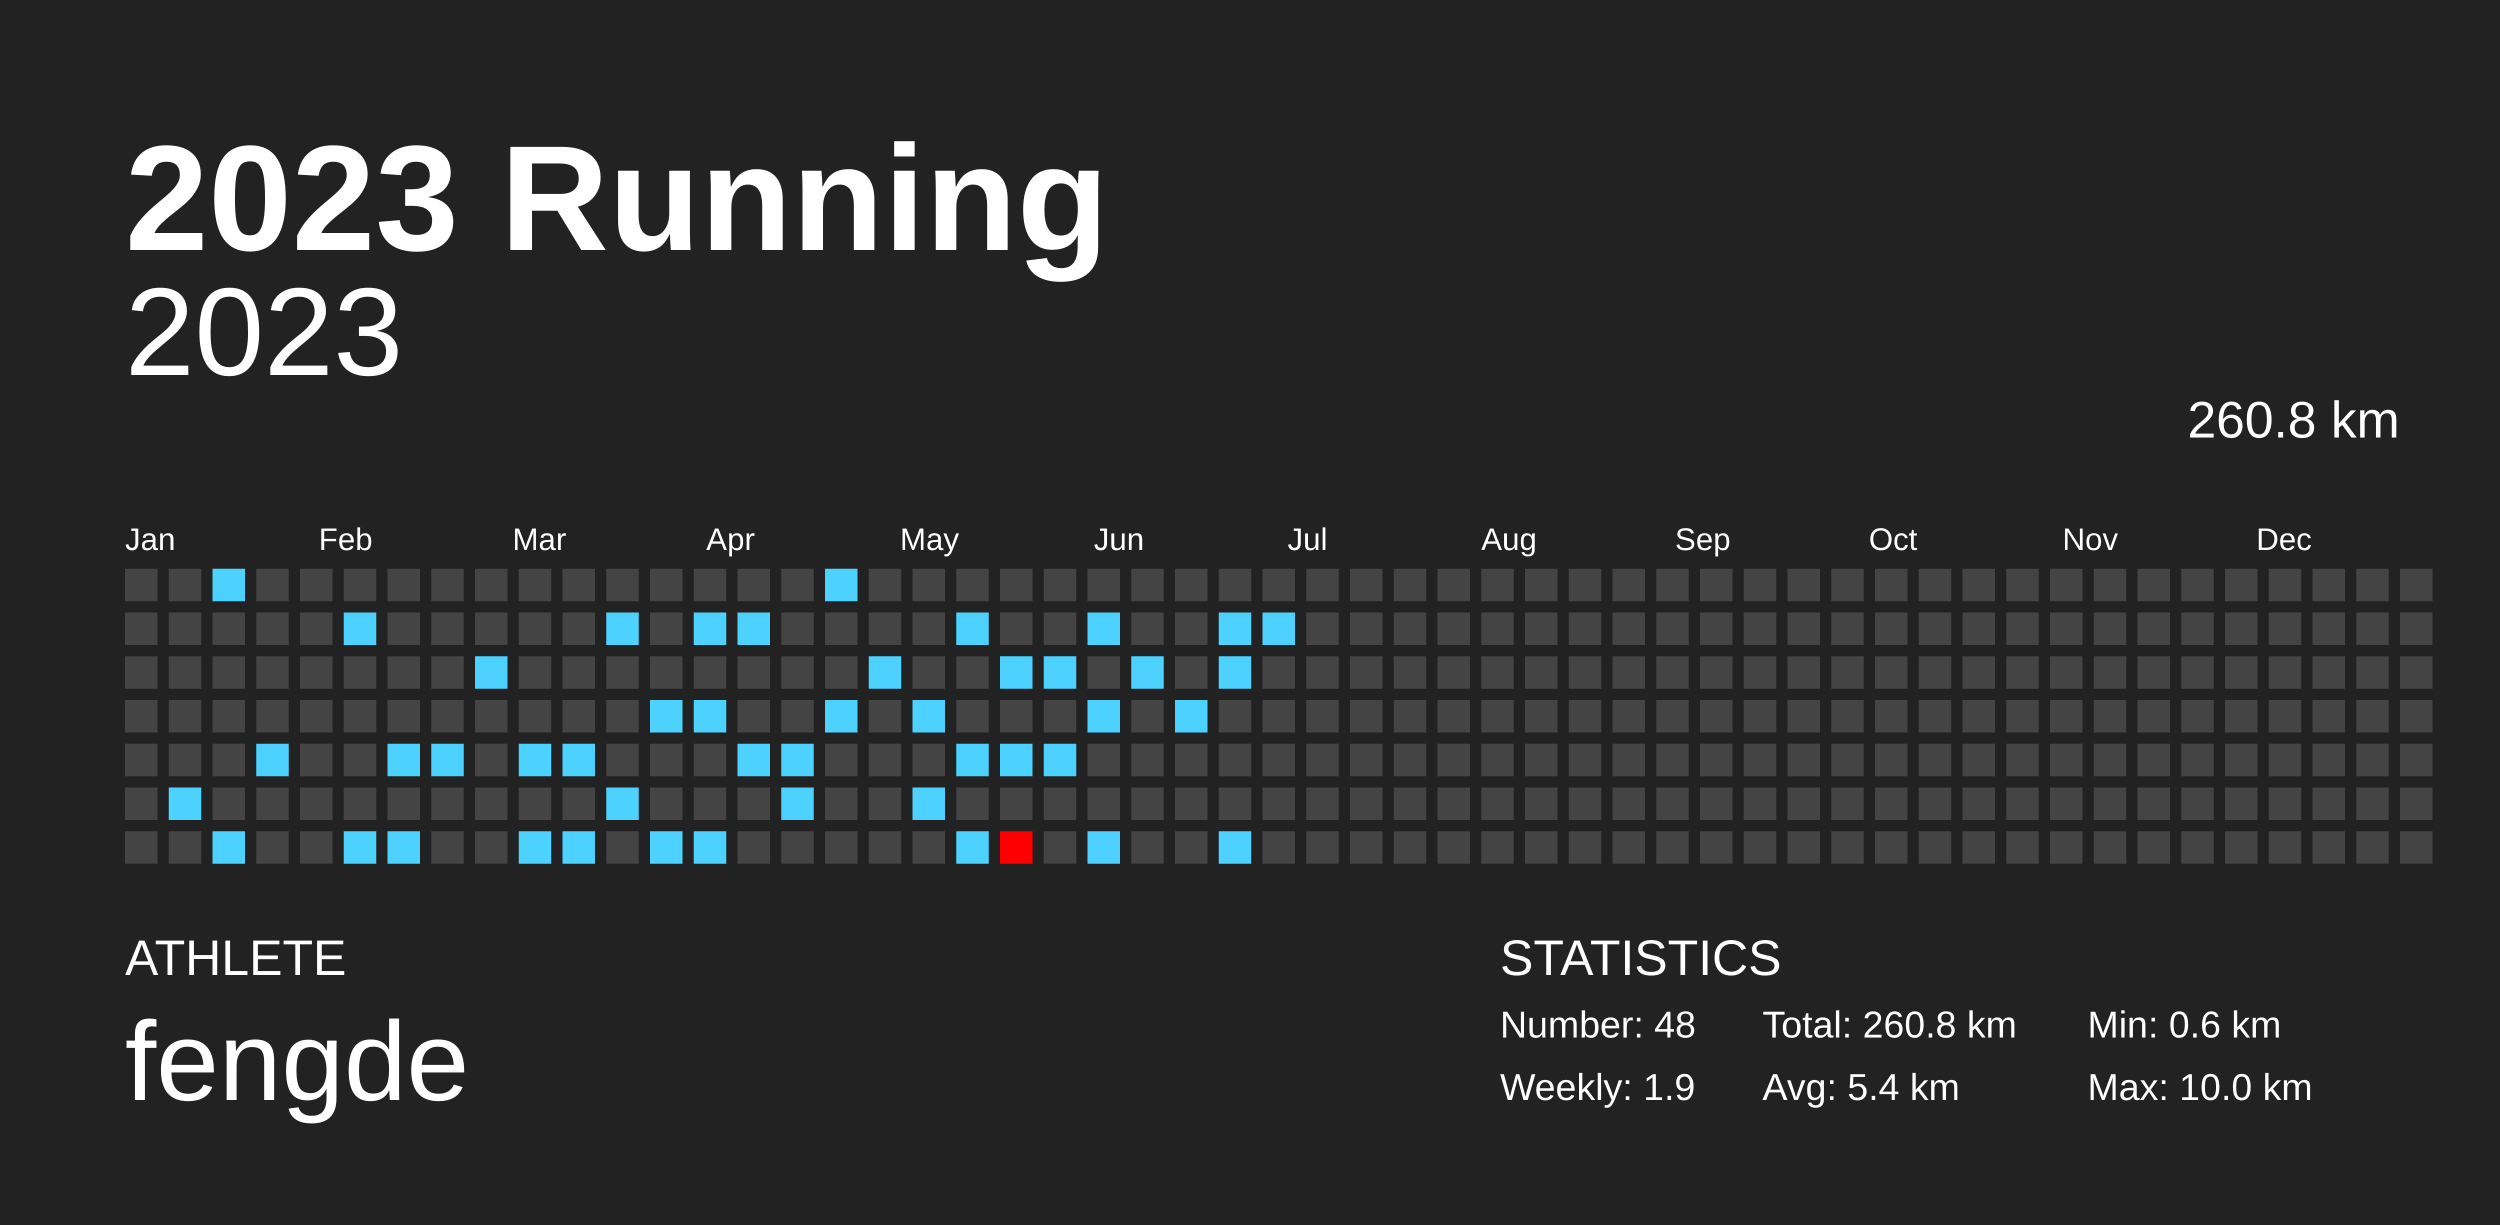
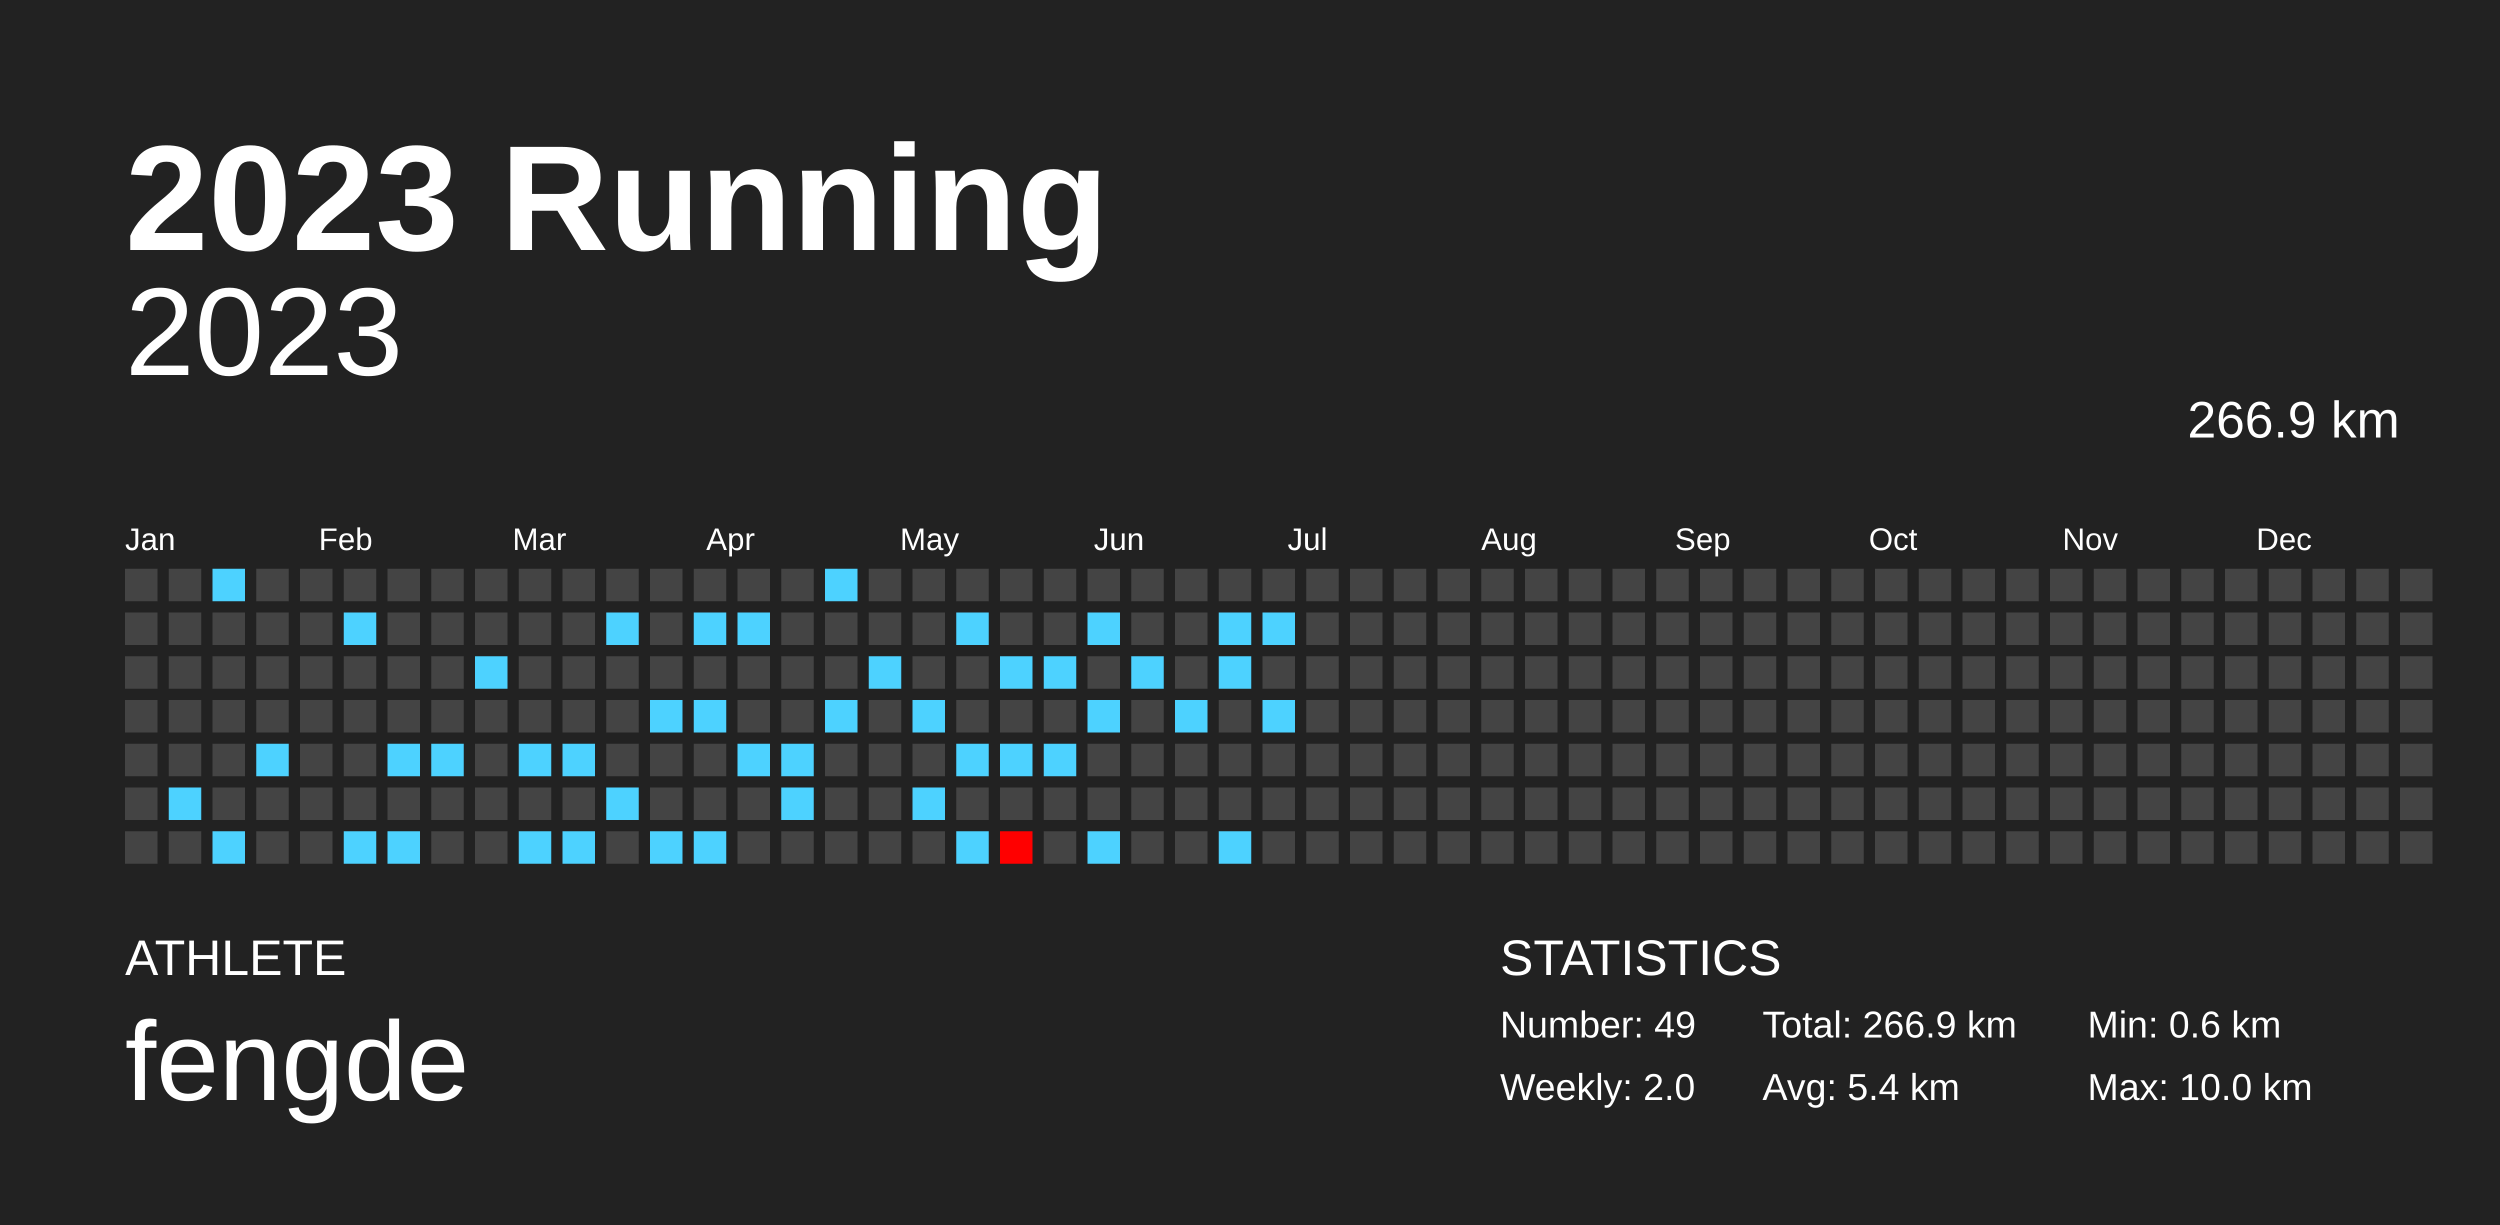
<svg xmlns="http://www.w3.org/2000/svg" baseProfile="full" height="98mm" version="1.1" viewBox="0,0,200,98" width="200mm">
  <defs />
  <rect fill="#222222" height="98" width="200" x="0" y="0" />
  <text fill="#FFFFFF" style="font-size:12px; font-family:Arial; font-weight:bold;" x="10" y="20">2023 Running</text>
  <text fill="#FFFFFF" style="font-size:4px; font-family:Arial" x="10" y="78">ATHLETE</text>
  <text fill="#FFFFFF" style="font-size:9px; font-family:Arial" x="10" y="88">fengde</text>
  <text fill="#FFFFFF" style="font-size:4px; font-family:Arial" x="120" y="78">STATISTICS</text>
-   <text fill="#FFFFFF" style="font-size:3px; font-family:Arial" x="120" y="83">Number: 48</text>
-   <text fill="#FFFFFF" style="font-size:3px; font-family:Arial" x="120" y="88">Weekly: 1.9</text>
-   <text fill="#FFFFFF" style="font-size:3px; font-family:Arial" x="141" y="83">Total: 260.8 km</text>
+   <text fill="#FFFFFF" style="font-size:3px; font-family:Arial" x="120" y="83">Number: 49</text>
+   <text fill="#FFFFFF" style="font-size:3px; font-family:Arial" x="120" y="88">Weekly: 2.0</text>
+   <text fill="#FFFFFF" style="font-size:3px; font-family:Arial" x="141" y="83">Total: 266.9 km</text>
  <text fill="#FFFFFF" style="font-size:3px; font-family:Arial" x="141" y="88">Avg: 5.4 km</text>
  <text fill="#FFFFFF" style="font-size:3px; font-family:Arial" x="167" y="83">Min: 0.6 km</text>
  <text fill="#FFFFFF" style="font-size:3px; font-family:Arial" x="167" y="88">Max: 10.0 km</text>
  <text alignment-baseline="hanging" fill="#FFFFFF" style="font-size:10.0px; font-family:Arial;" x="10" y="30">2023</text>
-   <text alignment-baseline="hanging" fill="#FFFFFF" style="font-size:4.125px; font-family:Arial;" x="175" y="35">260.8 km</text>
+   <text alignment-baseline="hanging" fill="#FFFFFF" style="font-size:4.125px; font-family:Arial;" x="175" y="35">266.9 km</text>
  <text fill="#FFFFFF" style="font-size:2.5px; font-family:Arial" x="10.0" y="44">Jan</text>
  <text fill="#FFFFFF" style="font-size:2.5px; font-family:Arial" x="25.5" y="44">Feb</text>
  <text fill="#FFFFFF" style="font-size:2.5px; font-family:Arial" x="41.0" y="44">Mar</text>
  <text fill="#FFFFFF" style="font-size:2.5px; font-family:Arial" x="56.5" y="44">Apr</text>
  <text fill="#FFFFFF" style="font-size:2.5px; font-family:Arial" x="72.0" y="44">May</text>
  <text fill="#FFFFFF" style="font-size:2.5px; font-family:Arial" x="87.5" y="44">Jun</text>
  <text fill="#FFFFFF" style="font-size:2.5px; font-family:Arial" x="103.0" y="44">Jul</text>
  <text fill="#FFFFFF" style="font-size:2.5px; font-family:Arial" x="118.5" y="44">Aug</text>
  <text fill="#FFFFFF" style="font-size:2.5px; font-family:Arial" x="134.0" y="44">Sep</text>
  <text fill="#FFFFFF" style="font-size:2.5px; font-family:Arial" x="149.5" y="44">Oct</text>
  <text fill="#FFFFFF" style="font-size:2.5px; font-family:Arial" x="165.0" y="44">Nov</text>
  <text fill="#FFFFFF" style="font-size:2.5px; font-family:Arial" x="180.5" y="44">Dec</text>
  <rect fill="#444444" height="2.6" width="2.6" x="10.0" y="45.5" />
  <rect fill="#444444" height="2.6" width="2.6" x="10.0" y="49.0" />
  <rect fill="#444444" height="2.6" width="2.6" x="10.0" y="52.5" />
  <rect fill="#444444" height="2.6" width="2.6" x="10.0" y="56.0" />
  <rect fill="#444444" height="2.6" width="2.6" x="10.0" y="59.5" />
  <rect fill="#444444" height="2.6" width="2.6" x="10.0" y="63.0" />
  <rect fill="#444444" height="2.6" width="2.6" x="10.0" y="66.5" />
  <rect fill="#444444" height="2.6" width="2.6" x="13.5" y="45.5" />
  <rect fill="#444444" height="2.6" width="2.6" x="13.5" y="49.0" />
  <rect fill="#444444" height="2.6" width="2.6" x="13.5" y="52.5" />
  <rect fill="#444444" height="2.6" width="2.6" x="13.5" y="56.0" />
  <rect fill="#444444" height="2.6" width="2.6" x="13.5" y="59.5" />
  <rect fill="#4dd2ff" height="2.6" width="2.6" x="13.5" y="63.0" />
  <rect fill="#444444" height="2.6" width="2.6" x="13.5" y="66.5" />
  <rect fill="#4dd2ff" height="2.6" width="2.6" x="17.0" y="45.5" />
  <rect fill="#444444" height="2.6" width="2.6" x="17.0" y="49.0" />
  <rect fill="#444444" height="2.6" width="2.6" x="17.0" y="52.5" />
  <rect fill="#444444" height="2.6" width="2.6" x="17.0" y="56.0" />
  <rect fill="#444444" height="2.6" width="2.6" x="17.0" y="59.5" />
  <rect fill="#444444" height="2.6" width="2.6" x="17.0" y="63.0" />
  <rect fill="#4dd2ff" height="2.6" width="2.6" x="17.0" y="66.5" />
  <rect fill="#444444" height="2.6" width="2.6" x="20.5" y="45.5" />
  <rect fill="#444444" height="2.6" width="2.6" x="20.5" y="49.0" />
  <rect fill="#444444" height="2.6" width="2.6" x="20.5" y="52.5" />
  <rect fill="#444444" height="2.6" width="2.6" x="20.5" y="56.0" />
  <rect fill="#4dd2ff" height="2.6" width="2.6" x="20.5" y="59.5" />
  <rect fill="#444444" height="2.6" width="2.6" x="20.5" y="63.0" />
  <rect fill="#444444" height="2.6" width="2.6" x="20.5" y="66.5" />
  <rect fill="#444444" height="2.6" width="2.6" x="24.0" y="45.5" />
  <rect fill="#444444" height="2.6" width="2.6" x="24.0" y="49.0" />
  <rect fill="#444444" height="2.6" width="2.6" x="24.0" y="52.5" />
  <rect fill="#444444" height="2.6" width="2.6" x="24.0" y="56.0" />
  <rect fill="#444444" height="2.6" width="2.6" x="24.0" y="59.5" />
  <rect fill="#444444" height="2.6" width="2.6" x="24.0" y="63.0" />
  <rect fill="#444444" height="2.6" width="2.6" x="24.0" y="66.5" />
  <rect fill="#444444" height="2.6" width="2.6" x="27.5" y="45.5" />
  <rect fill="#4dd2ff" height="2.6" width="2.6" x="27.5" y="49.0" />
  <rect fill="#444444" height="2.6" width="2.6" x="27.5" y="52.5" />
  <rect fill="#444444" height="2.6" width="2.6" x="27.5" y="56.0" />
  <rect fill="#444444" height="2.6" width="2.6" x="27.5" y="59.5" />
  <rect fill="#444444" height="2.6" width="2.6" x="27.5" y="63.0" />
  <rect fill="#4dd2ff" height="2.6" width="2.6" x="27.5" y="66.5" />
  <rect fill="#444444" height="2.6" width="2.6" x="31.0" y="45.5" />
  <rect fill="#444444" height="2.6" width="2.6" x="31.0" y="49.0" />
  <rect fill="#444444" height="2.6" width="2.6" x="31.0" y="52.5" />
  <rect fill="#444444" height="2.6" width="2.6" x="31.0" y="56.0" />
  <rect fill="#4dd2ff" height="2.6" width="2.6" x="31.0" y="59.5" />
  <rect fill="#444444" height="2.6" width="2.6" x="31.0" y="63.0" />
  <rect fill="#4dd2ff" height="2.6" width="2.6" x="31.0" y="66.5" />
  <rect fill="#444444" height="2.6" width="2.6" x="34.5" y="45.5" />
  <rect fill="#444444" height="2.6" width="2.6" x="34.5" y="49.0" />
  <rect fill="#444444" height="2.6" width="2.6" x="34.5" y="52.5" />
  <rect fill="#444444" height="2.6" width="2.6" x="34.5" y="56.0" />
  <rect fill="#4dd2ff" height="2.6" width="2.6" x="34.5" y="59.5" />
  <rect fill="#444444" height="2.6" width="2.6" x="34.5" y="63.0" />
  <rect fill="#444444" height="2.6" width="2.6" x="34.5" y="66.5" />
  <rect fill="#444444" height="2.6" width="2.6" x="38.0" y="45.5" />
  <rect fill="#444444" height="2.6" width="2.6" x="38.0" y="49.0" />
  <rect fill="#4dd2ff" height="2.6" width="2.6" x="38.0" y="52.5" />
  <rect fill="#444444" height="2.6" width="2.6" x="38.0" y="56.0" />
  <rect fill="#444444" height="2.6" width="2.6" x="38.0" y="59.5" />
  <rect fill="#444444" height="2.6" width="2.6" x="38.0" y="63.0" />
  <rect fill="#444444" height="2.6" width="2.6" x="38.0" y="66.5" />
  <rect fill="#444444" height="2.6" width="2.6" x="41.5" y="45.5" />
  <rect fill="#444444" height="2.6" width="2.6" x="41.5" y="49.0" />
  <rect fill="#444444" height="2.6" width="2.6" x="41.5" y="52.5" />
  <rect fill="#444444" height="2.6" width="2.6" x="41.5" y="56.0" />
  <rect fill="#4dd2ff" height="2.6" width="2.6" x="41.5" y="59.5" />
  <rect fill="#444444" height="2.6" width="2.6" x="41.5" y="63.0" />
  <rect fill="#4dd2ff" height="2.6" width="2.6" x="41.5" y="66.5" />
  <rect fill="#444444" height="2.6" width="2.6" x="45.0" y="45.5" />
  <rect fill="#444444" height="2.6" width="2.6" x="45.0" y="49.0" />
  <rect fill="#444444" height="2.6" width="2.6" x="45.0" y="52.5" />
  <rect fill="#444444" height="2.6" width="2.6" x="45.0" y="56.0" />
  <rect fill="#4dd2ff" height="2.6" width="2.6" x="45.0" y="59.5" />
  <rect fill="#444444" height="2.6" width="2.6" x="45.0" y="63.0" />
  <rect fill="#4dd2ff" height="2.6" width="2.6" x="45.0" y="66.5" />
  <rect fill="#444444" height="2.6" width="2.6" x="48.5" y="45.5" />
  <rect fill="#4dd2ff" height="2.6" width="2.6" x="48.5" y="49.0" />
  <rect fill="#444444" height="2.6" width="2.6" x="48.5" y="52.5" />
  <rect fill="#444444" height="2.6" width="2.6" x="48.5" y="56.0" />
  <rect fill="#444444" height="2.6" width="2.6" x="48.5" y="59.5" />
  <rect fill="#4dd2ff" height="2.6" width="2.6" x="48.5" y="63.0" />
  <rect fill="#444444" height="2.6" width="2.6" x="48.5" y="66.5" />
  <rect fill="#444444" height="2.6" width="2.6" x="52.0" y="45.5" />
  <rect fill="#444444" height="2.6" width="2.6" x="52.0" y="49.0" />
  <rect fill="#444444" height="2.6" width="2.6" x="52.0" y="52.5" />
  <rect fill="#4dd2ff" height="2.6" width="2.6" x="52.0" y="56.0" />
  <rect fill="#444444" height="2.6" width="2.6" x="52.0" y="59.5" />
  <rect fill="#444444" height="2.6" width="2.6" x="52.0" y="63.0" />
  <rect fill="#4dd2ff" height="2.6" width="2.6" x="52.0" y="66.5" />
  <rect fill="#444444" height="2.6" width="2.6" x="55.5" y="45.5" />
  <rect fill="#4dd2ff" height="2.6" width="2.6" x="55.5" y="49.0" />
  <rect fill="#444444" height="2.6" width="2.6" x="55.5" y="52.5" />
  <rect fill="#4dd2ff" height="2.6" width="2.6" x="55.5" y="56.0" />
  <rect fill="#444444" height="2.6" width="2.6" x="55.5" y="59.5" />
  <rect fill="#444444" height="2.6" width="2.6" x="55.5" y="63.0" />
  <rect fill="#4dd2ff" height="2.6" width="2.6" x="55.5" y="66.5" />
  <rect fill="#444444" height="2.6" width="2.6" x="59.0" y="45.5" />
  <rect fill="#4dd2ff" height="2.6" width="2.6" x="59.0" y="49.0" />
  <rect fill="#444444" height="2.6" width="2.6" x="59.0" y="52.5" />
  <rect fill="#444444" height="2.6" width="2.6" x="59.0" y="56.0" />
  <rect fill="#4dd2ff" height="2.6" width="2.6" x="59.0" y="59.5" />
  <rect fill="#444444" height="2.6" width="2.6" x="59.0" y="63.0" />
  <rect fill="#444444" height="2.6" width="2.6" x="59.0" y="66.5" />
  <rect fill="#444444" height="2.6" width="2.6" x="62.5" y="45.5" />
  <rect fill="#444444" height="2.6" width="2.6" x="62.5" y="49.0" />
  <rect fill="#444444" height="2.6" width="2.6" x="62.5" y="52.5" />
  <rect fill="#444444" height="2.6" width="2.6" x="62.5" y="56.0" />
  <rect fill="#4dd2ff" height="2.6" width="2.6" x="62.5" y="59.5" />
  <rect fill="#4dd2ff" height="2.6" width="2.6" x="62.5" y="63.0" />
  <rect fill="#444444" height="2.6" width="2.6" x="62.5" y="66.5" />
  <rect fill="#4dd2ff" height="2.6" width="2.6" x="66.0" y="45.5" />
  <rect fill="#444444" height="2.6" width="2.6" x="66.0" y="49.0" />
  <rect fill="#444444" height="2.6" width="2.6" x="66.0" y="52.5" />
  <rect fill="#4dd2ff" height="2.6" width="2.6" x="66.0" y="56.0" />
  <rect fill="#444444" height="2.6" width="2.6" x="66.0" y="59.5" />
  <rect fill="#444444" height="2.6" width="2.6" x="66.0" y="63.0" />
  <rect fill="#444444" height="2.6" width="2.6" x="66.0" y="66.5" />
  <rect fill="#444444" height="2.6" width="2.6" x="69.5" y="45.5" />
  <rect fill="#444444" height="2.6" width="2.6" x="69.5" y="49.0" />
  <rect fill="#4dd2ff" height="2.6" width="2.6" x="69.5" y="52.5" />
  <rect fill="#444444" height="2.6" width="2.6" x="69.5" y="56.0" />
  <rect fill="#444444" height="2.6" width="2.6" x="69.5" y="59.5" />
  <rect fill="#444444" height="2.6" width="2.6" x="69.5" y="63.0" />
  <rect fill="#444444" height="2.6" width="2.6" x="69.5" y="66.5" />
  <rect fill="#444444" height="2.6" width="2.6" x="73.0" y="45.5" />
  <rect fill="#444444" height="2.6" width="2.6" x="73.0" y="49.0" />
  <rect fill="#444444" height="2.6" width="2.6" x="73.0" y="52.5" />
  <rect fill="#4dd2ff" height="2.6" width="2.6" x="73.0" y="56.0" />
  <rect fill="#444444" height="2.6" width="2.6" x="73.0" y="59.5" />
  <rect fill="#4dd2ff" height="2.6" width="2.6" x="73.0" y="63.0" />
  <rect fill="#444444" height="2.6" width="2.6" x="73.0" y="66.5" />
  <rect fill="#444444" height="2.6" width="2.6" x="76.5" y="45.5" />
  <rect fill="#4dd2ff" height="2.6" width="2.6" x="76.5" y="49.0" />
  <rect fill="#444444" height="2.6" width="2.6" x="76.5" y="52.5" />
  <rect fill="#444444" height="2.6" width="2.6" x="76.5" y="56.0" />
  <rect fill="#4dd2ff" height="2.6" width="2.6" x="76.5" y="59.5" />
  <rect fill="#444444" height="2.6" width="2.6" x="76.5" y="63.0" />
  <rect fill="#4dd2ff" height="2.6" width="2.6" x="76.5" y="66.5" />
  <rect fill="#444444" height="2.6" width="2.6" x="80.0" y="45.5" />
  <rect fill="#444444" height="2.6" width="2.6" x="80.0" y="49.0" />
  <rect fill="#4dd2ff" height="2.6" width="2.6" x="80.0" y="52.5" />
  <rect fill="#444444" height="2.6" width="2.6" x="80.0" y="56.0" />
  <rect fill="#4dd2ff" height="2.6" width="2.6" x="80.0" y="59.5" />
  <rect fill="#444444" height="2.6" width="2.6" x="80.0" y="63.0" />
  <rect fill="#ff0000" height="2.6" width="2.6" x="80.0" y="66.5" />
  <rect fill="#444444" height="2.6" width="2.6" x="83.5" y="45.5" />
  <rect fill="#444444" height="2.6" width="2.6" x="83.5" y="49.0" />
  <rect fill="#4dd2ff" height="2.6" width="2.6" x="83.5" y="52.5" />
  <rect fill="#444444" height="2.6" width="2.6" x="83.5" y="56.0" />
  <rect fill="#4dd2ff" height="2.6" width="2.6" x="83.5" y="59.5" />
  <rect fill="#444444" height="2.6" width="2.6" x="83.5" y="63.0" />
  <rect fill="#444444" height="2.6" width="2.6" x="83.5" y="66.5" />
  <rect fill="#444444" height="2.6" width="2.6" x="87.0" y="45.5" />
  <rect fill="#4dd2ff" height="2.6" width="2.6" x="87.0" y="49.0" />
  <rect fill="#444444" height="2.6" width="2.6" x="87.0" y="52.5" />
  <rect fill="#4dd2ff" height="2.6" width="2.6" x="87.0" y="56.0" />
  <rect fill="#444444" height="2.6" width="2.6" x="87.0" y="59.5" />
  <rect fill="#444444" height="2.6" width="2.6" x="87.0" y="63.0" />
  <rect fill="#4dd2ff" height="2.6" width="2.6" x="87.0" y="66.5" />
  <rect fill="#444444" height="2.6" width="2.6" x="90.5" y="45.5" />
  <rect fill="#444444" height="2.6" width="2.6" x="90.5" y="49.0" />
  <rect fill="#4dd2ff" height="2.6" width="2.6" x="90.5" y="52.5" />
  <rect fill="#444444" height="2.6" width="2.6" x="90.5" y="56.0" />
  <rect fill="#444444" height="2.6" width="2.6" x="90.5" y="59.5" />
  <rect fill="#444444" height="2.6" width="2.6" x="90.5" y="63.0" />
  <rect fill="#444444" height="2.6" width="2.6" x="90.5" y="66.5" />
  <rect fill="#444444" height="2.6" width="2.6" x="94.0" y="45.5" />
  <rect fill="#444444" height="2.6" width="2.6" x="94.0" y="49.0" />
  <rect fill="#444444" height="2.6" width="2.6" x="94.0" y="52.5" />
  <rect fill="#4dd2ff" height="2.6" width="2.6" x="94.0" y="56.0" />
  <rect fill="#444444" height="2.6" width="2.6" x="94.0" y="59.5" />
  <rect fill="#444444" height="2.6" width="2.6" x="94.0" y="63.0" />
  <rect fill="#444444" height="2.6" width="2.6" x="94.0" y="66.5" />
  <rect fill="#444444" height="2.6" width="2.6" x="97.5" y="45.5" />
  <rect fill="#4dd2ff" height="2.6" width="2.6" x="97.5" y="49.0" />
  <rect fill="#4dd2ff" height="2.6" width="2.6" x="97.5" y="52.5" />
  <rect fill="#444444" height="2.6" width="2.6" x="97.5" y="56.0" />
  <rect fill="#444444" height="2.6" width="2.6" x="97.5" y="59.5" />
  <rect fill="#444444" height="2.6" width="2.6" x="97.5" y="63.0" />
  <rect fill="#4dd2ff" height="2.6" width="2.6" x="97.5" y="66.5" />
  <rect fill="#444444" height="2.6" width="2.6" x="101.0" y="45.5" />
  <rect fill="#4dd2ff" height="2.6" width="2.6" x="101.0" y="49.0" />
  <rect fill="#444444" height="2.6" width="2.6" x="101.0" y="52.5" />
-   <rect fill="#444444" height="2.6" width="2.6" x="101.0" y="56.0" />
+   <rect fill="#4dd2ff" height="2.6" width="2.6" x="101.0" y="56.0" />
  <rect fill="#444444" height="2.6" width="2.6" x="101.0" y="59.5" />
  <rect fill="#444444" height="2.6" width="2.6" x="101.0" y="63.0" />
  <rect fill="#444444" height="2.6" width="2.6" x="101.0" y="66.5" />
  <rect fill="#444444" height="2.6" width="2.6" x="104.5" y="45.5" />
  <rect fill="#444444" height="2.6" width="2.6" x="104.5" y="49.0" />
  <rect fill="#444444" height="2.6" width="2.6" x="104.5" y="52.5" />
  <rect fill="#444444" height="2.6" width="2.6" x="104.5" y="56.0" />
  <rect fill="#444444" height="2.6" width="2.6" x="104.5" y="59.5" />
  <rect fill="#444444" height="2.6" width="2.6" x="104.5" y="63.0" />
  <rect fill="#444444" height="2.6" width="2.6" x="104.5" y="66.5" />
  <rect fill="#444444" height="2.6" width="2.6" x="108.0" y="45.5" />
  <rect fill="#444444" height="2.6" width="2.6" x="108.0" y="49.0" />
  <rect fill="#444444" height="2.6" width="2.6" x="108.0" y="52.5" />
  <rect fill="#444444" height="2.6" width="2.6" x="108.0" y="56.0" />
  <rect fill="#444444" height="2.6" width="2.6" x="108.0" y="59.5" />
  <rect fill="#444444" height="2.6" width="2.6" x="108.0" y="63.0" />
  <rect fill="#444444" height="2.6" width="2.6" x="108.0" y="66.5" />
  <rect fill="#444444" height="2.6" width="2.6" x="111.5" y="45.5" />
  <rect fill="#444444" height="2.6" width="2.6" x="111.5" y="49.0" />
  <rect fill="#444444" height="2.6" width="2.6" x="111.5" y="52.5" />
  <rect fill="#444444" height="2.6" width="2.6" x="111.5" y="56.0" />
  <rect fill="#444444" height="2.6" width="2.6" x="111.5" y="59.5" />
  <rect fill="#444444" height="2.6" width="2.6" x="111.5" y="63.0" />
  <rect fill="#444444" height="2.6" width="2.6" x="111.5" y="66.5" />
  <rect fill="#444444" height="2.6" width="2.6" x="115.0" y="45.5" />
  <rect fill="#444444" height="2.6" width="2.6" x="115.0" y="49.0" />
  <rect fill="#444444" height="2.6" width="2.6" x="115.0" y="52.5" />
  <rect fill="#444444" height="2.6" width="2.6" x="115.0" y="56.0" />
  <rect fill="#444444" height="2.6" width="2.6" x="115.0" y="59.5" />
  <rect fill="#444444" height="2.6" width="2.6" x="115.0" y="63.0" />
  <rect fill="#444444" height="2.6" width="2.6" x="115.0" y="66.5" />
  <rect fill="#444444" height="2.6" width="2.6" x="118.5" y="45.5" />
  <rect fill="#444444" height="2.6" width="2.6" x="118.5" y="49.0" />
  <rect fill="#444444" height="2.6" width="2.6" x="118.5" y="52.5" />
  <rect fill="#444444" height="2.6" width="2.6" x="118.5" y="56.0" />
  <rect fill="#444444" height="2.6" width="2.6" x="118.5" y="59.5" />
  <rect fill="#444444" height="2.6" width="2.6" x="118.5" y="63.0" />
  <rect fill="#444444" height="2.6" width="2.6" x="118.5" y="66.5" />
  <rect fill="#444444" height="2.6" width="2.6" x="122.0" y="45.5" />
  <rect fill="#444444" height="2.6" width="2.6" x="122.0" y="49.0" />
  <rect fill="#444444" height="2.6" width="2.6" x="122.0" y="52.5" />
  <rect fill="#444444" height="2.6" width="2.6" x="122.0" y="56.0" />
  <rect fill="#444444" height="2.6" width="2.6" x="122.0" y="59.5" />
  <rect fill="#444444" height="2.6" width="2.6" x="122.0" y="63.0" />
  <rect fill="#444444" height="2.6" width="2.6" x="122.0" y="66.5" />
  <rect fill="#444444" height="2.6" width="2.6" x="125.5" y="45.5" />
  <rect fill="#444444" height="2.6" width="2.6" x="125.5" y="49.0" />
  <rect fill="#444444" height="2.6" width="2.6" x="125.5" y="52.5" />
  <rect fill="#444444" height="2.6" width="2.6" x="125.5" y="56.0" />
  <rect fill="#444444" height="2.6" width="2.6" x="125.5" y="59.5" />
  <rect fill="#444444" height="2.6" width="2.6" x="125.5" y="63.0" />
  <rect fill="#444444" height="2.6" width="2.6" x="125.5" y="66.5" />
  <rect fill="#444444" height="2.6" width="2.6" x="129.0" y="45.5" />
  <rect fill="#444444" height="2.6" width="2.6" x="129.0" y="49.0" />
  <rect fill="#444444" height="2.6" width="2.6" x="129.0" y="52.5" />
  <rect fill="#444444" height="2.6" width="2.6" x="129.0" y="56.0" />
  <rect fill="#444444" height="2.6" width="2.6" x="129.0" y="59.5" />
  <rect fill="#444444" height="2.6" width="2.6" x="129.0" y="63.0" />
  <rect fill="#444444" height="2.6" width="2.6" x="129.0" y="66.5" />
  <rect fill="#444444" height="2.6" width="2.6" x="132.5" y="45.5" />
  <rect fill="#444444" height="2.6" width="2.6" x="132.5" y="49.0" />
  <rect fill="#444444" height="2.6" width="2.6" x="132.5" y="52.5" />
  <rect fill="#444444" height="2.6" width="2.6" x="132.5" y="56.0" />
  <rect fill="#444444" height="2.6" width="2.6" x="132.5" y="59.5" />
  <rect fill="#444444" height="2.6" width="2.6" x="132.5" y="63.0" />
  <rect fill="#444444" height="2.6" width="2.6" x="132.5" y="66.5" />
  <rect fill="#444444" height="2.6" width="2.6" x="136.0" y="45.5" />
  <rect fill="#444444" height="2.6" width="2.6" x="136.0" y="49.0" />
  <rect fill="#444444" height="2.6" width="2.6" x="136.0" y="52.5" />
  <rect fill="#444444" height="2.6" width="2.6" x="136.0" y="56.0" />
  <rect fill="#444444" height="2.6" width="2.6" x="136.0" y="59.5" />
  <rect fill="#444444" height="2.6" width="2.6" x="136.0" y="63.0" />
  <rect fill="#444444" height="2.6" width="2.6" x="136.0" y="66.5" />
  <rect fill="#444444" height="2.6" width="2.6" x="139.5" y="45.5" />
  <rect fill="#444444" height="2.6" width="2.6" x="139.5" y="49.0" />
  <rect fill="#444444" height="2.6" width="2.6" x="139.5" y="52.5" />
  <rect fill="#444444" height="2.6" width="2.6" x="139.5" y="56.0" />
  <rect fill="#444444" height="2.6" width="2.6" x="139.5" y="59.5" />
  <rect fill="#444444" height="2.6" width="2.6" x="139.5" y="63.0" />
  <rect fill="#444444" height="2.6" width="2.6" x="139.5" y="66.5" />
  <rect fill="#444444" height="2.6" width="2.6" x="143.0" y="45.5" />
  <rect fill="#444444" height="2.6" width="2.6" x="143.0" y="49.0" />
  <rect fill="#444444" height="2.6" width="2.6" x="143.0" y="52.5" />
  <rect fill="#444444" height="2.6" width="2.6" x="143.0" y="56.0" />
  <rect fill="#444444" height="2.6" width="2.6" x="143.0" y="59.5" />
  <rect fill="#444444" height="2.6" width="2.6" x="143.0" y="63.0" />
  <rect fill="#444444" height="2.6" width="2.6" x="143.0" y="66.5" />
  <rect fill="#444444" height="2.6" width="2.6" x="146.5" y="45.5" />
  <rect fill="#444444" height="2.6" width="2.6" x="146.5" y="49.0" />
  <rect fill="#444444" height="2.6" width="2.6" x="146.5" y="52.5" />
  <rect fill="#444444" height="2.6" width="2.6" x="146.5" y="56.0" />
  <rect fill="#444444" height="2.6" width="2.6" x="146.5" y="59.5" />
  <rect fill="#444444" height="2.6" width="2.6" x="146.5" y="63.0" />
  <rect fill="#444444" height="2.6" width="2.6" x="146.5" y="66.5" />
  <rect fill="#444444" height="2.6" width="2.6" x="150.0" y="45.5" />
  <rect fill="#444444" height="2.6" width="2.6" x="150.0" y="49.0" />
  <rect fill="#444444" height="2.6" width="2.6" x="150.0" y="52.5" />
  <rect fill="#444444" height="2.6" width="2.6" x="150.0" y="56.0" />
  <rect fill="#444444" height="2.6" width="2.6" x="150.0" y="59.5" />
  <rect fill="#444444" height="2.6" width="2.6" x="150.0" y="63.0" />
  <rect fill="#444444" height="2.6" width="2.6" x="150.0" y="66.5" />
  <rect fill="#444444" height="2.6" width="2.6" x="153.5" y="45.5" />
  <rect fill="#444444" height="2.6" width="2.6" x="153.5" y="49.0" />
  <rect fill="#444444" height="2.6" width="2.6" x="153.5" y="52.5" />
  <rect fill="#444444" height="2.6" width="2.6" x="153.5" y="56.0" />
  <rect fill="#444444" height="2.6" width="2.6" x="153.5" y="59.5" />
  <rect fill="#444444" height="2.6" width="2.6" x="153.5" y="63.0" />
  <rect fill="#444444" height="2.6" width="2.6" x="153.5" y="66.5" />
  <rect fill="#444444" height="2.6" width="2.6" x="157.0" y="45.5" />
  <rect fill="#444444" height="2.6" width="2.6" x="157.0" y="49.0" />
  <rect fill="#444444" height="2.6" width="2.6" x="157.0" y="52.5" />
  <rect fill="#444444" height="2.6" width="2.6" x="157.0" y="56.0" />
  <rect fill="#444444" height="2.6" width="2.6" x="157.0" y="59.5" />
  <rect fill="#444444" height="2.6" width="2.6" x="157.0" y="63.0" />
  <rect fill="#444444" height="2.6" width="2.6" x="157.0" y="66.5" />
  <rect fill="#444444" height="2.6" width="2.6" x="160.5" y="45.5" />
  <rect fill="#444444" height="2.6" width="2.6" x="160.5" y="49.0" />
  <rect fill="#444444" height="2.6" width="2.6" x="160.5" y="52.5" />
  <rect fill="#444444" height="2.6" width="2.6" x="160.5" y="56.0" />
  <rect fill="#444444" height="2.6" width="2.6" x="160.5" y="59.5" />
  <rect fill="#444444" height="2.6" width="2.6" x="160.5" y="63.0" />
  <rect fill="#444444" height="2.6" width="2.6" x="160.5" y="66.5" />
  <rect fill="#444444" height="2.6" width="2.6" x="164.0" y="45.5" />
  <rect fill="#444444" height="2.6" width="2.6" x="164.0" y="49.0" />
  <rect fill="#444444" height="2.6" width="2.6" x="164.0" y="52.5" />
  <rect fill="#444444" height="2.6" width="2.6" x="164.0" y="56.0" />
  <rect fill="#444444" height="2.6" width="2.6" x="164.0" y="59.5" />
  <rect fill="#444444" height="2.6" width="2.6" x="164.0" y="63.0" />
  <rect fill="#444444" height="2.6" width="2.6" x="164.0" y="66.5" />
  <rect fill="#444444" height="2.6" width="2.6" x="167.5" y="45.5" />
  <rect fill="#444444" height="2.6" width="2.6" x="167.5" y="49.0" />
  <rect fill="#444444" height="2.6" width="2.6" x="167.5" y="52.5" />
  <rect fill="#444444" height="2.6" width="2.6" x="167.5" y="56.0" />
  <rect fill="#444444" height="2.6" width="2.6" x="167.5" y="59.5" />
  <rect fill="#444444" height="2.6" width="2.6" x="167.5" y="63.0" />
  <rect fill="#444444" height="2.6" width="2.6" x="167.5" y="66.5" />
  <rect fill="#444444" height="2.6" width="2.6" x="171.0" y="45.5" />
  <rect fill="#444444" height="2.6" width="2.6" x="171.0" y="49.0" />
  <rect fill="#444444" height="2.6" width="2.6" x="171.0" y="52.5" />
  <rect fill="#444444" height="2.6" width="2.6" x="171.0" y="56.0" />
  <rect fill="#444444" height="2.6" width="2.6" x="171.0" y="59.5" />
  <rect fill="#444444" height="2.6" width="2.6" x="171.0" y="63.0" />
  <rect fill="#444444" height="2.6" width="2.6" x="171.0" y="66.5" />
  <rect fill="#444444" height="2.6" width="2.6" x="174.5" y="45.5" />
  <rect fill="#444444" height="2.6" width="2.6" x="174.5" y="49.0" />
  <rect fill="#444444" height="2.6" width="2.6" x="174.5" y="52.5" />
  <rect fill="#444444" height="2.6" width="2.6" x="174.5" y="56.0" />
  <rect fill="#444444" height="2.6" width="2.6" x="174.5" y="59.5" />
  <rect fill="#444444" height="2.6" width="2.6" x="174.5" y="63.0" />
  <rect fill="#444444" height="2.6" width="2.6" x="174.5" y="66.5" />
  <rect fill="#444444" height="2.6" width="2.6" x="178.0" y="45.5" />
  <rect fill="#444444" height="2.6" width="2.6" x="178.0" y="49.0" />
  <rect fill="#444444" height="2.6" width="2.6" x="178.0" y="52.5" />
  <rect fill="#444444" height="2.6" width="2.6" x="178.0" y="56.0" />
  <rect fill="#444444" height="2.6" width="2.6" x="178.0" y="59.5" />
  <rect fill="#444444" height="2.6" width="2.6" x="178.0" y="63.0" />
  <rect fill="#444444" height="2.6" width="2.6" x="178.0" y="66.5" />
  <rect fill="#444444" height="2.6" width="2.6" x="181.5" y="45.5" />
  <rect fill="#444444" height="2.6" width="2.6" x="181.5" y="49.0" />
  <rect fill="#444444" height="2.6" width="2.6" x="181.5" y="52.5" />
  <rect fill="#444444" height="2.6" width="2.6" x="181.5" y="56.0" />
  <rect fill="#444444" height="2.6" width="2.6" x="181.5" y="59.5" />
  <rect fill="#444444" height="2.6" width="2.6" x="181.5" y="63.0" />
  <rect fill="#444444" height="2.6" width="2.6" x="181.5" y="66.5" />
  <rect fill="#444444" height="2.6" width="2.6" x="185.0" y="45.5" />
  <rect fill="#444444" height="2.6" width="2.6" x="185.0" y="49.0" />
  <rect fill="#444444" height="2.6" width="2.6" x="185.0" y="52.5" />
  <rect fill="#444444" height="2.6" width="2.6" x="185.0" y="56.0" />
  <rect fill="#444444" height="2.6" width="2.6" x="185.0" y="59.5" />
  <rect fill="#444444" height="2.6" width="2.6" x="185.0" y="63.0" />
  <rect fill="#444444" height="2.6" width="2.6" x="185.0" y="66.5" />
  <rect fill="#444444" height="2.6" width="2.6" x="188.5" y="45.5" />
  <rect fill="#444444" height="2.6" width="2.6" x="188.5" y="49.0" />
  <rect fill="#444444" height="2.6" width="2.6" x="188.5" y="52.5" />
  <rect fill="#444444" height="2.6" width="2.6" x="188.5" y="56.0" />
  <rect fill="#444444" height="2.6" width="2.6" x="188.5" y="59.5" />
  <rect fill="#444444" height="2.6" width="2.6" x="188.5" y="63.0" />
  <rect fill="#444444" height="2.6" width="2.6" x="188.5" y="66.5" />
  <rect fill="#444444" height="2.6" width="2.6" x="192.0" y="45.5" />
  <rect fill="#444444" height="2.6" width="2.6" x="192.0" y="49.0" />
  <rect fill="#444444" height="2.6" width="2.6" x="192.0" y="52.5" />
  <rect fill="#444444" height="2.6" width="2.6" x="192.0" y="56.0" />
  <rect fill="#444444" height="2.6" width="2.6" x="192.0" y="59.5" />
  <rect fill="#444444" height="2.6" width="2.6" x="192.0" y="63.0" />
  <rect fill="#444444" height="2.6" width="2.6" x="192.0" y="66.5" />
</svg>
